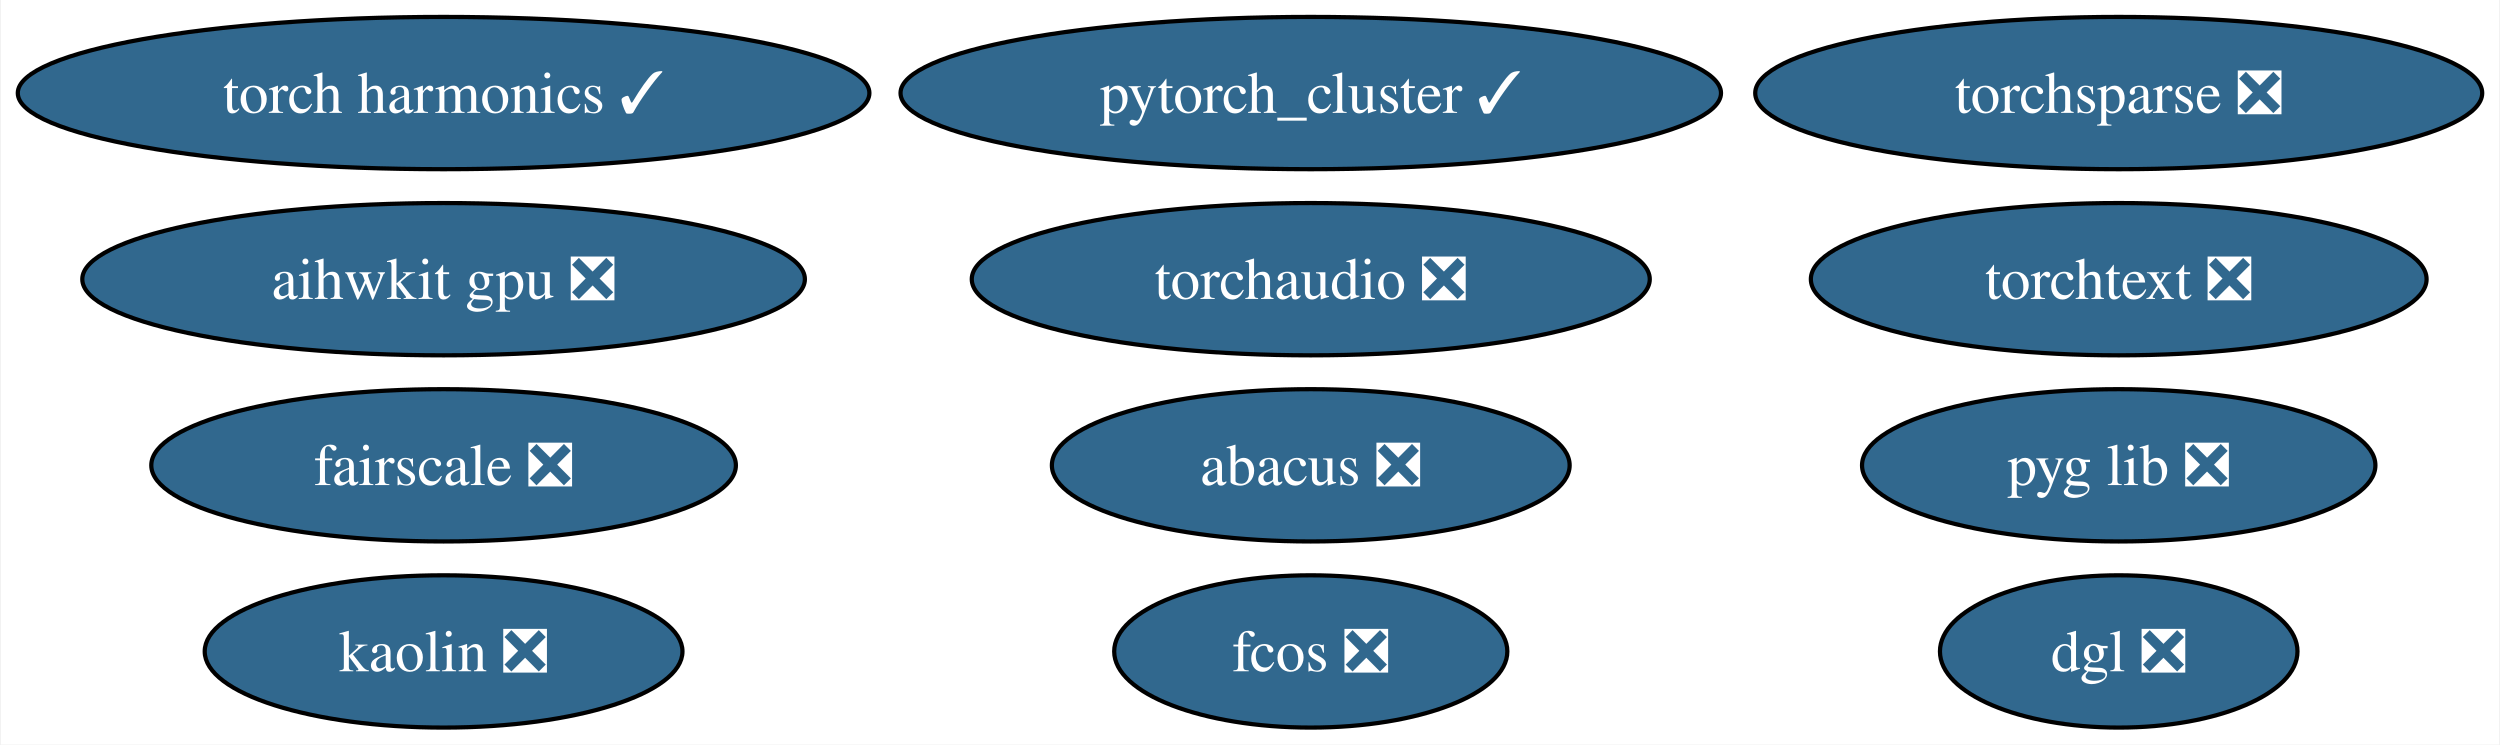
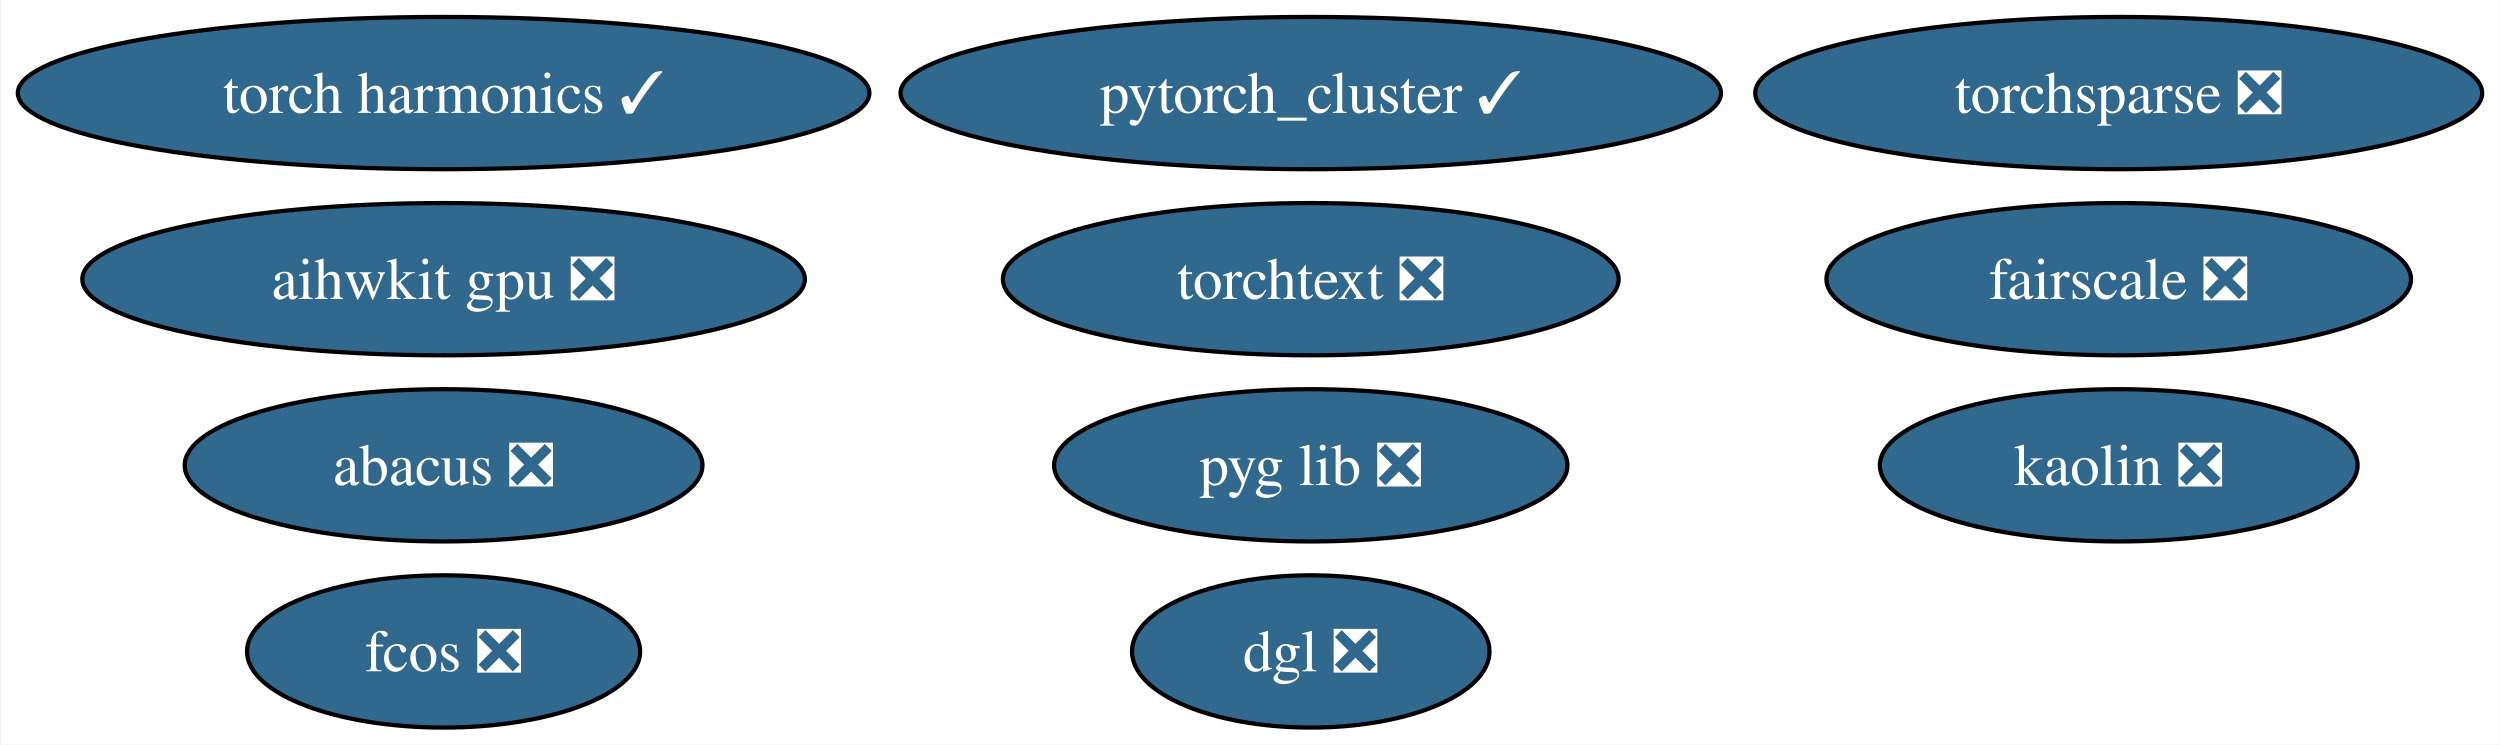
<svg xmlns="http://www.w3.org/2000/svg" xmlns:xlink="http://www.w3.org/1999/xlink" width="591pt" height="176pt" viewBox="0.00 0.00 590.59 176.00">
  <g id="graph0" class="graph" transform="scale(1 1) rotate(0) translate(4 172)">
    <polygon fill="white" stroke="none" points="-4,4 -4,-172 586.59,-172 586.59,4 -4,4" />
    <g id="node1" class="node">
      <g id="a_node1">
        <a xlink:href="https://github.com/conda-forge/pytorch_cluster-feedstock/pull/60" xlink:title="pytorch_cluster ✓">
          <ellipse fill="#31688e" stroke="black" cx="305.66" cy="-150" rx="96.98" ry="18" />
          <text text-anchor="middle" x="305.66" y="-145.32" font-family="Times,serif" font-size="14.00" fill="white">pytorch_cluster ✓</text>
        </a>
      </g>
    </g>
    <g id="node2" class="node">
      <g id="a_node2">
        <a xlink:href="https://github.com/conda-forge/torchsparse-feedstock/pull/39" xlink:title="torchsparse ❎">
          <ellipse fill="#31688e" stroke="black" cx="496.66" cy="-150" rx="85.93" ry="18" />
          <text text-anchor="middle" x="496.66" y="-145.32" font-family="Times,serif" font-size="14.00" fill="white">torchsparse ❎</text>
        </a>
      </g>
    </g>
    <g id="node3" class="node">
      <g id="a_node3">
        <a xlink:href="https://github.com/conda-forge/fcos-feedstock/pull/24" xlink:title="fcos ❎">
-           <ellipse fill="#31688e" stroke="black" cx="305.66" cy="-18" rx="46.47" ry="18" />
-           <text text-anchor="middle" x="305.66" y="-13.32" font-family="Times,serif" font-size="14.00" fill="white">fcos ❎</text>
+           <ellipse fill="#31688e" stroke="black" cx="100.66" cy="-18" rx="46.47" ry="18" />
+           <text text-anchor="middle" x="100.66" y="-13.32" font-family="Times,serif" font-size="14.00" fill="white">fcos ❎</text>
        </a>
      </g>
    </g>
    <g id="node4" class="node">
      <g id="a_node4">
        <a xlink:href="https://github.com/conda-forge/kaolin-feedstock/pull/36" xlink:title="kaolin ❎">
-           <ellipse fill="#31688e" stroke="black" cx="100.66" cy="-18" rx="56.47" ry="18" />
-           <text text-anchor="middle" x="100.66" y="-13.32" font-family="Times,serif" font-size="14.00" fill="white">kaolin ❎</text>
+           <ellipse fill="#31688e" stroke="black" cx="496.66" cy="-62" rx="56.47" ry="18" />
+           <text text-anchor="middle" x="496.66" y="-57.33" font-family="Times,serif" font-size="14.00" fill="white">kaolin ❎</text>
        </a>
      </g>
    </g>
    <g id="node5" class="node">
      <g id="a_node5">
        <a xlink:href="https://github.com/conda-forge/fairscale-feedstock/pull/38" xlink:title="fairscale ❎">
-           <ellipse fill="#31688e" stroke="black" cx="100.66" cy="-62" rx="69.1" ry="18" />
-           <text text-anchor="middle" x="100.66" y="-57.33" font-family="Times,serif" font-size="14.00" fill="white">fairscale ❎</text>
+           <ellipse fill="#31688e" stroke="black" cx="496.66" cy="-106" rx="69.1" ry="18" />
+           <text text-anchor="middle" x="496.66" y="-101.33" font-family="Times,serif" font-size="14.00" fill="white">fairscale ❎</text>
        </a>
      </g>
    </g>
    <g id="node6" class="node">
      <g id="a_node6">
        <a xlink:href="https://github.com/conda-forge/pyg-lib-feedstock/pull/34" xlink:title="pyg lib ❎">
-           <ellipse fill="#31688e" stroke="black" cx="496.66" cy="-62" rx="60.68" ry="18" />
-           <text text-anchor="middle" x="496.66" y="-57.33" font-family="Times,serif" font-size="14.00" fill="white">pyg lib ❎</text>
+           <ellipse fill="#31688e" stroke="black" cx="305.66" cy="-62" rx="60.68" ry="18" />
+           <text text-anchor="middle" x="305.66" y="-57.33" font-family="Times,serif" font-size="14.00" fill="white">pyg lib ❎</text>
        </a>
      </g>
    </g>
    <g id="node7" class="node">
      <g id="a_node7">
        <a xlink:href="https://github.com/conda-forge/torchtext-feedstock/pull/28" xlink:title="torchtext ❎">
-           <ellipse fill="#31688e" stroke="black" cx="496.66" cy="-106" rx="72.78" ry="18" />
-           <text text-anchor="middle" x="496.66" y="-101.33" font-family="Times,serif" font-size="14.00" fill="white">torchtext ❎</text>
+           <ellipse fill="#31688e" stroke="black" cx="305.66" cy="-106" rx="72.78" ry="18" />
+           <text text-anchor="middle" x="305.66" y="-101.33" font-family="Times,serif" font-size="14.00" fill="white">torchtext ❎</text>
        </a>
      </g>
    </g>
    <g id="node8" class="node">
      <g id="a_node8">
        <a xlink:href="https://github.com/conda-forge/abacus-feedstock/pull/55" xlink:title="abacus ❎">
-           <ellipse fill="#31688e" stroke="black" cx="305.66" cy="-62" rx="61.2" ry="18" />
-           <text text-anchor="middle" x="305.66" y="-57.33" font-family="Times,serif" font-size="14.00" fill="white">abacus ❎</text>
+           <ellipse fill="#31688e" stroke="black" cx="100.66" cy="-62" rx="61.2" ry="18" />
+           <text text-anchor="middle" x="100.66" y="-57.33" font-family="Times,serif" font-size="14.00" fill="white">abacus ❎</text>
        </a>
      </g>
    </g>
    <g id="node9" class="node">
      <g id="a_node9">
        <a xlink:href="https://github.com/conda-forge/dgl-feedstock/pull/54" xlink:title="dgl ❎">
-           <ellipse fill="#31688e" stroke="black" cx="496.66" cy="-18" rx="42.26" ry="18" />
-           <text text-anchor="middle" x="496.66" y="-13.32" font-family="Times,serif" font-size="14.00" fill="white">dgl ❎</text>
+           <ellipse fill="#31688e" stroke="black" cx="305.66" cy="-18" rx="42.26" ry="18" />
+           <text text-anchor="middle" x="305.66" y="-13.32" font-family="Times,serif" font-size="14.00" fill="white">dgl ❎</text>
        </a>
      </g>
    </g>
    <g id="node10" class="node">
      <g id="a_node10">
        <a xlink:href="https://github.com/conda-forge/aihwkit-gpu-feedstock/pull/22" xlink:title="aihwkit gpu ❎">
          <ellipse fill="#31688e" stroke="black" cx="100.66" cy="-106" rx="85.41" ry="18" />
          <text text-anchor="middle" x="100.66" y="-101.33" font-family="Times,serif" font-size="14.00" fill="white">aihwkit gpu ❎</text>
        </a>
      </g>
    </g>
    <g id="node11" class="node">
      <g id="a_node11">
        <a xlink:href="https://github.com/conda-forge/torch-harmonics-feedstock/pull/11" xlink:title="torch harmonics ✓">
          <ellipse fill="#31688e" stroke="black" cx="100.66" cy="-150" rx="100.66" ry="18" />
          <text text-anchor="middle" x="100.66" y="-145.32" font-family="Times,serif" font-size="14.00" fill="white">torch harmonics ✓</text>
        </a>
      </g>
    </g>
-     <g id="node12" class="node">
-       <g id="a_node12">
-         <a xlink:href="https://github.com/conda-forge/torchaudio-feedstock/pull/19" xlink:title="torchaudio ❎">
-           <ellipse fill="#31688e" stroke="black" cx="305.66" cy="-106" rx="80.14" ry="18" />
-           <text text-anchor="middle" x="305.66" y="-101.33" font-family="Times,serif" font-size="14.00" fill="white">torchaudio ❎</text>
-         </a>
-       </g>
-     </g>
  </g>
</svg>
